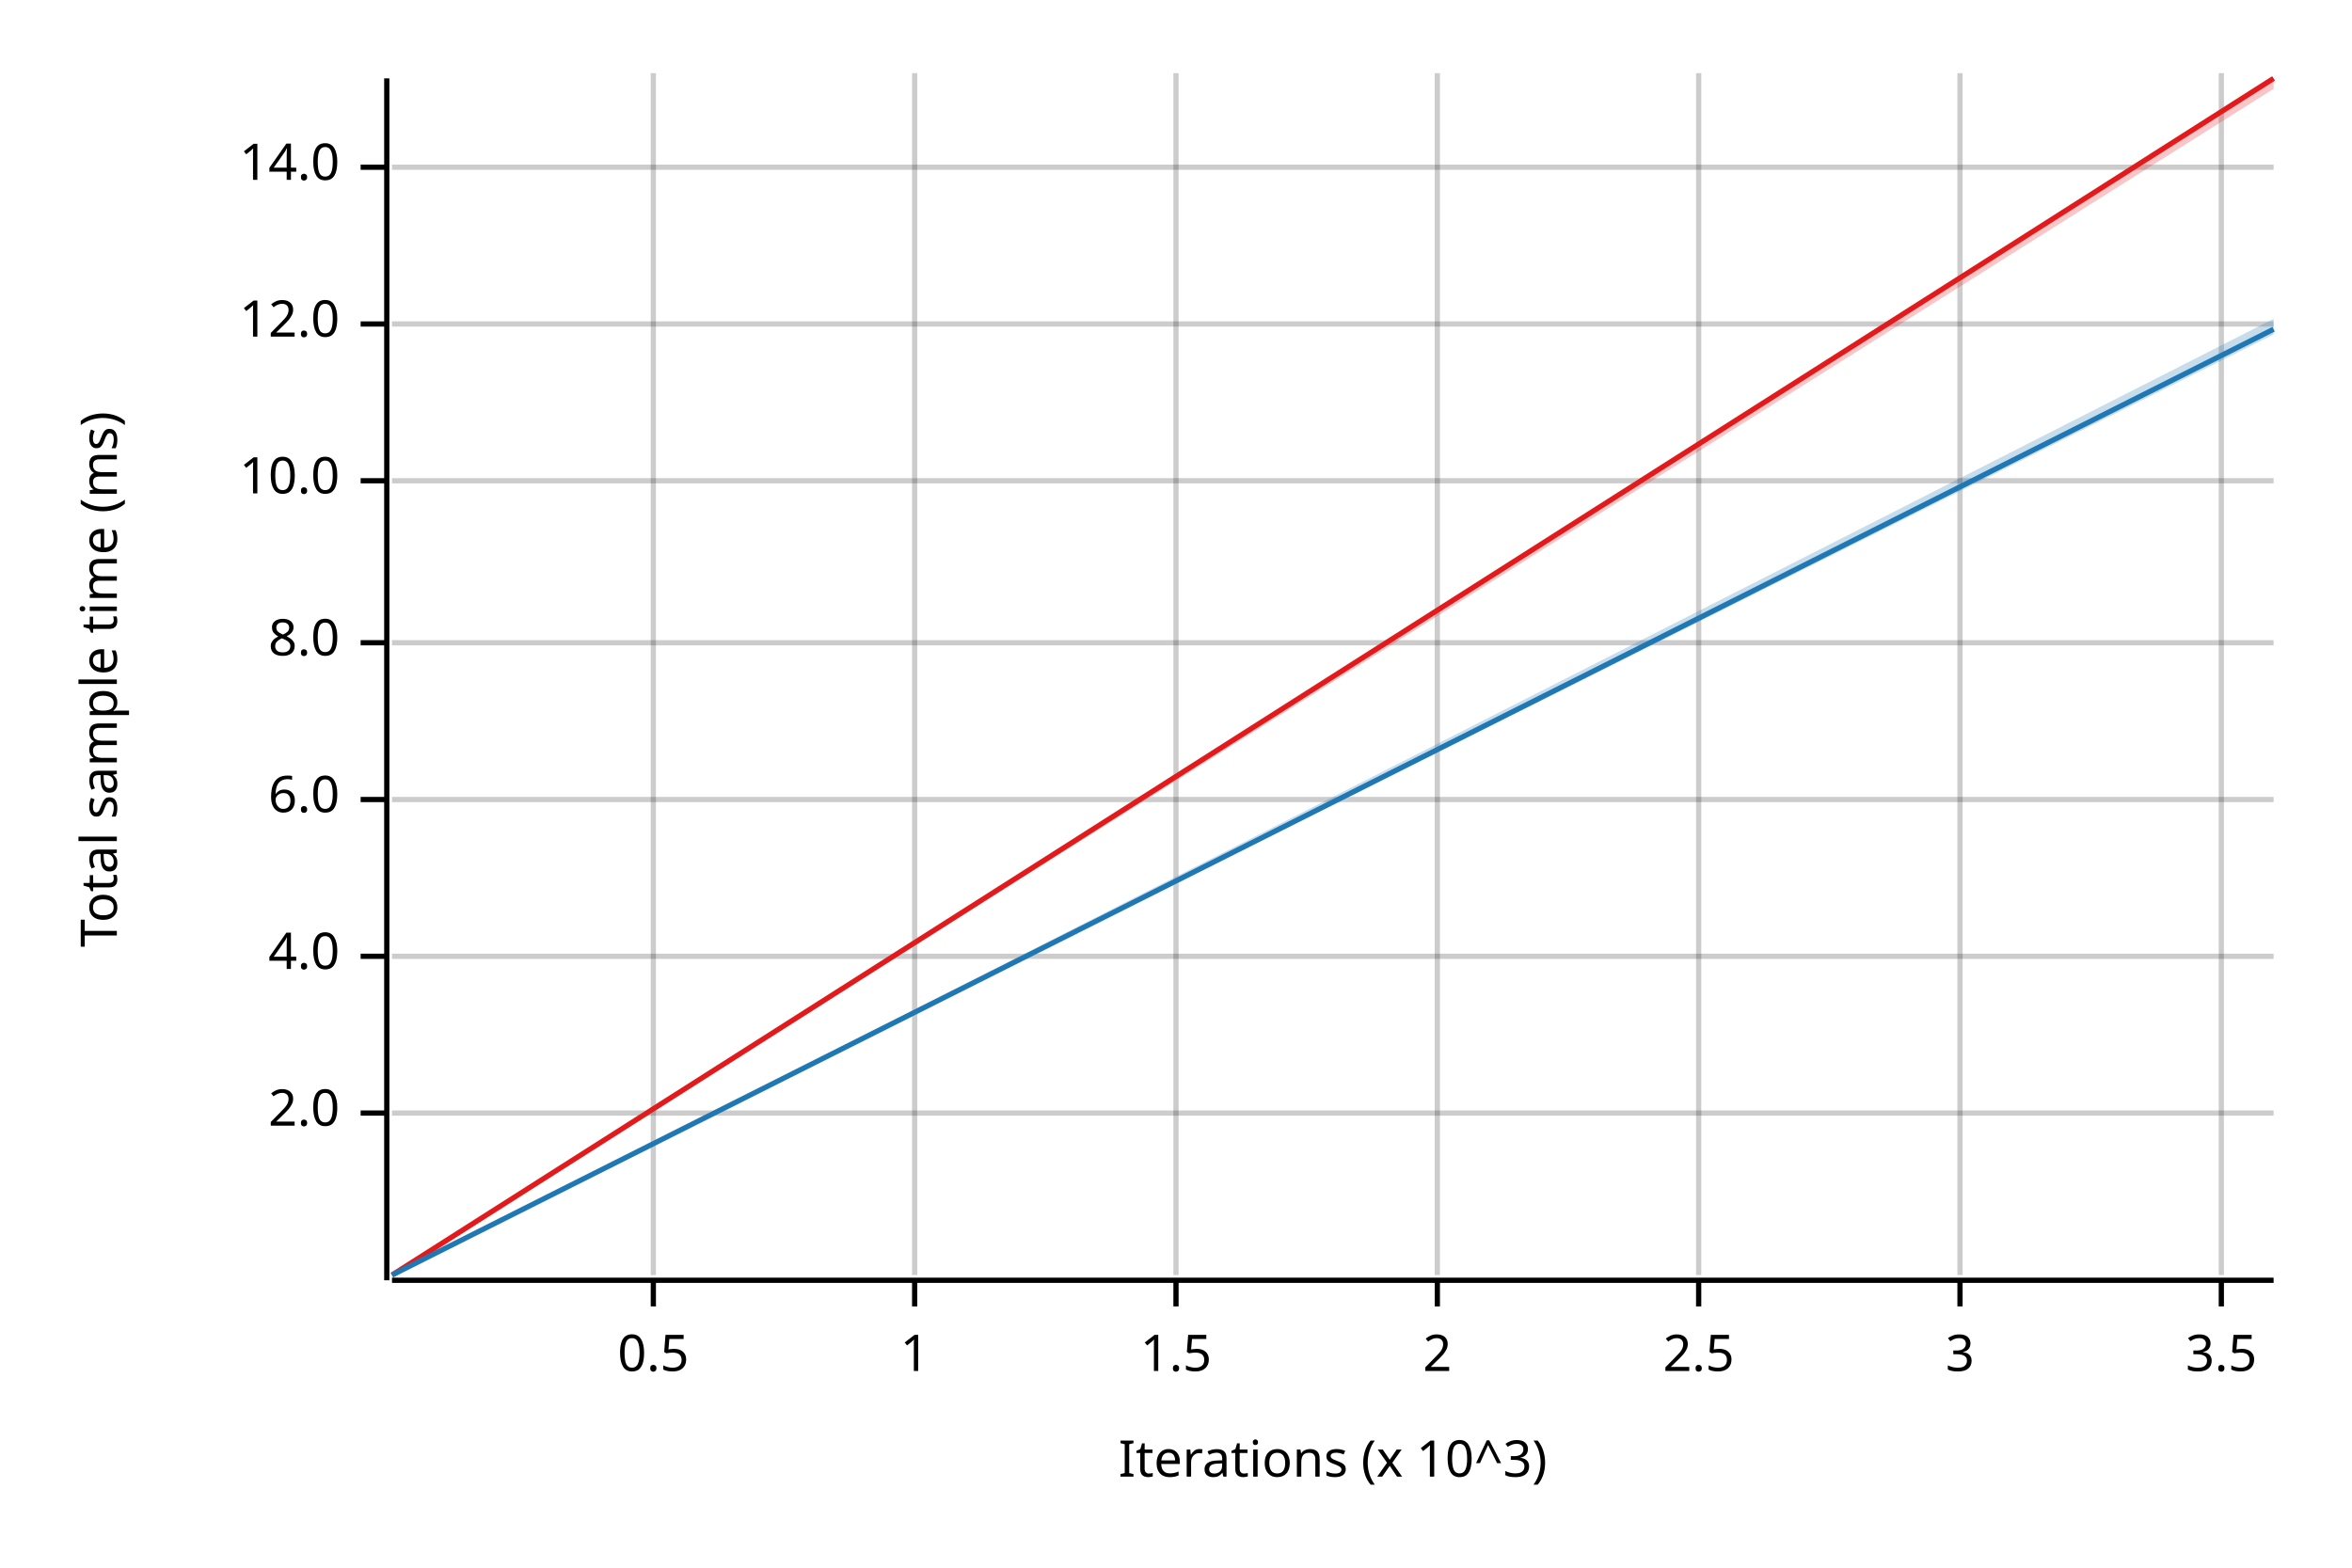
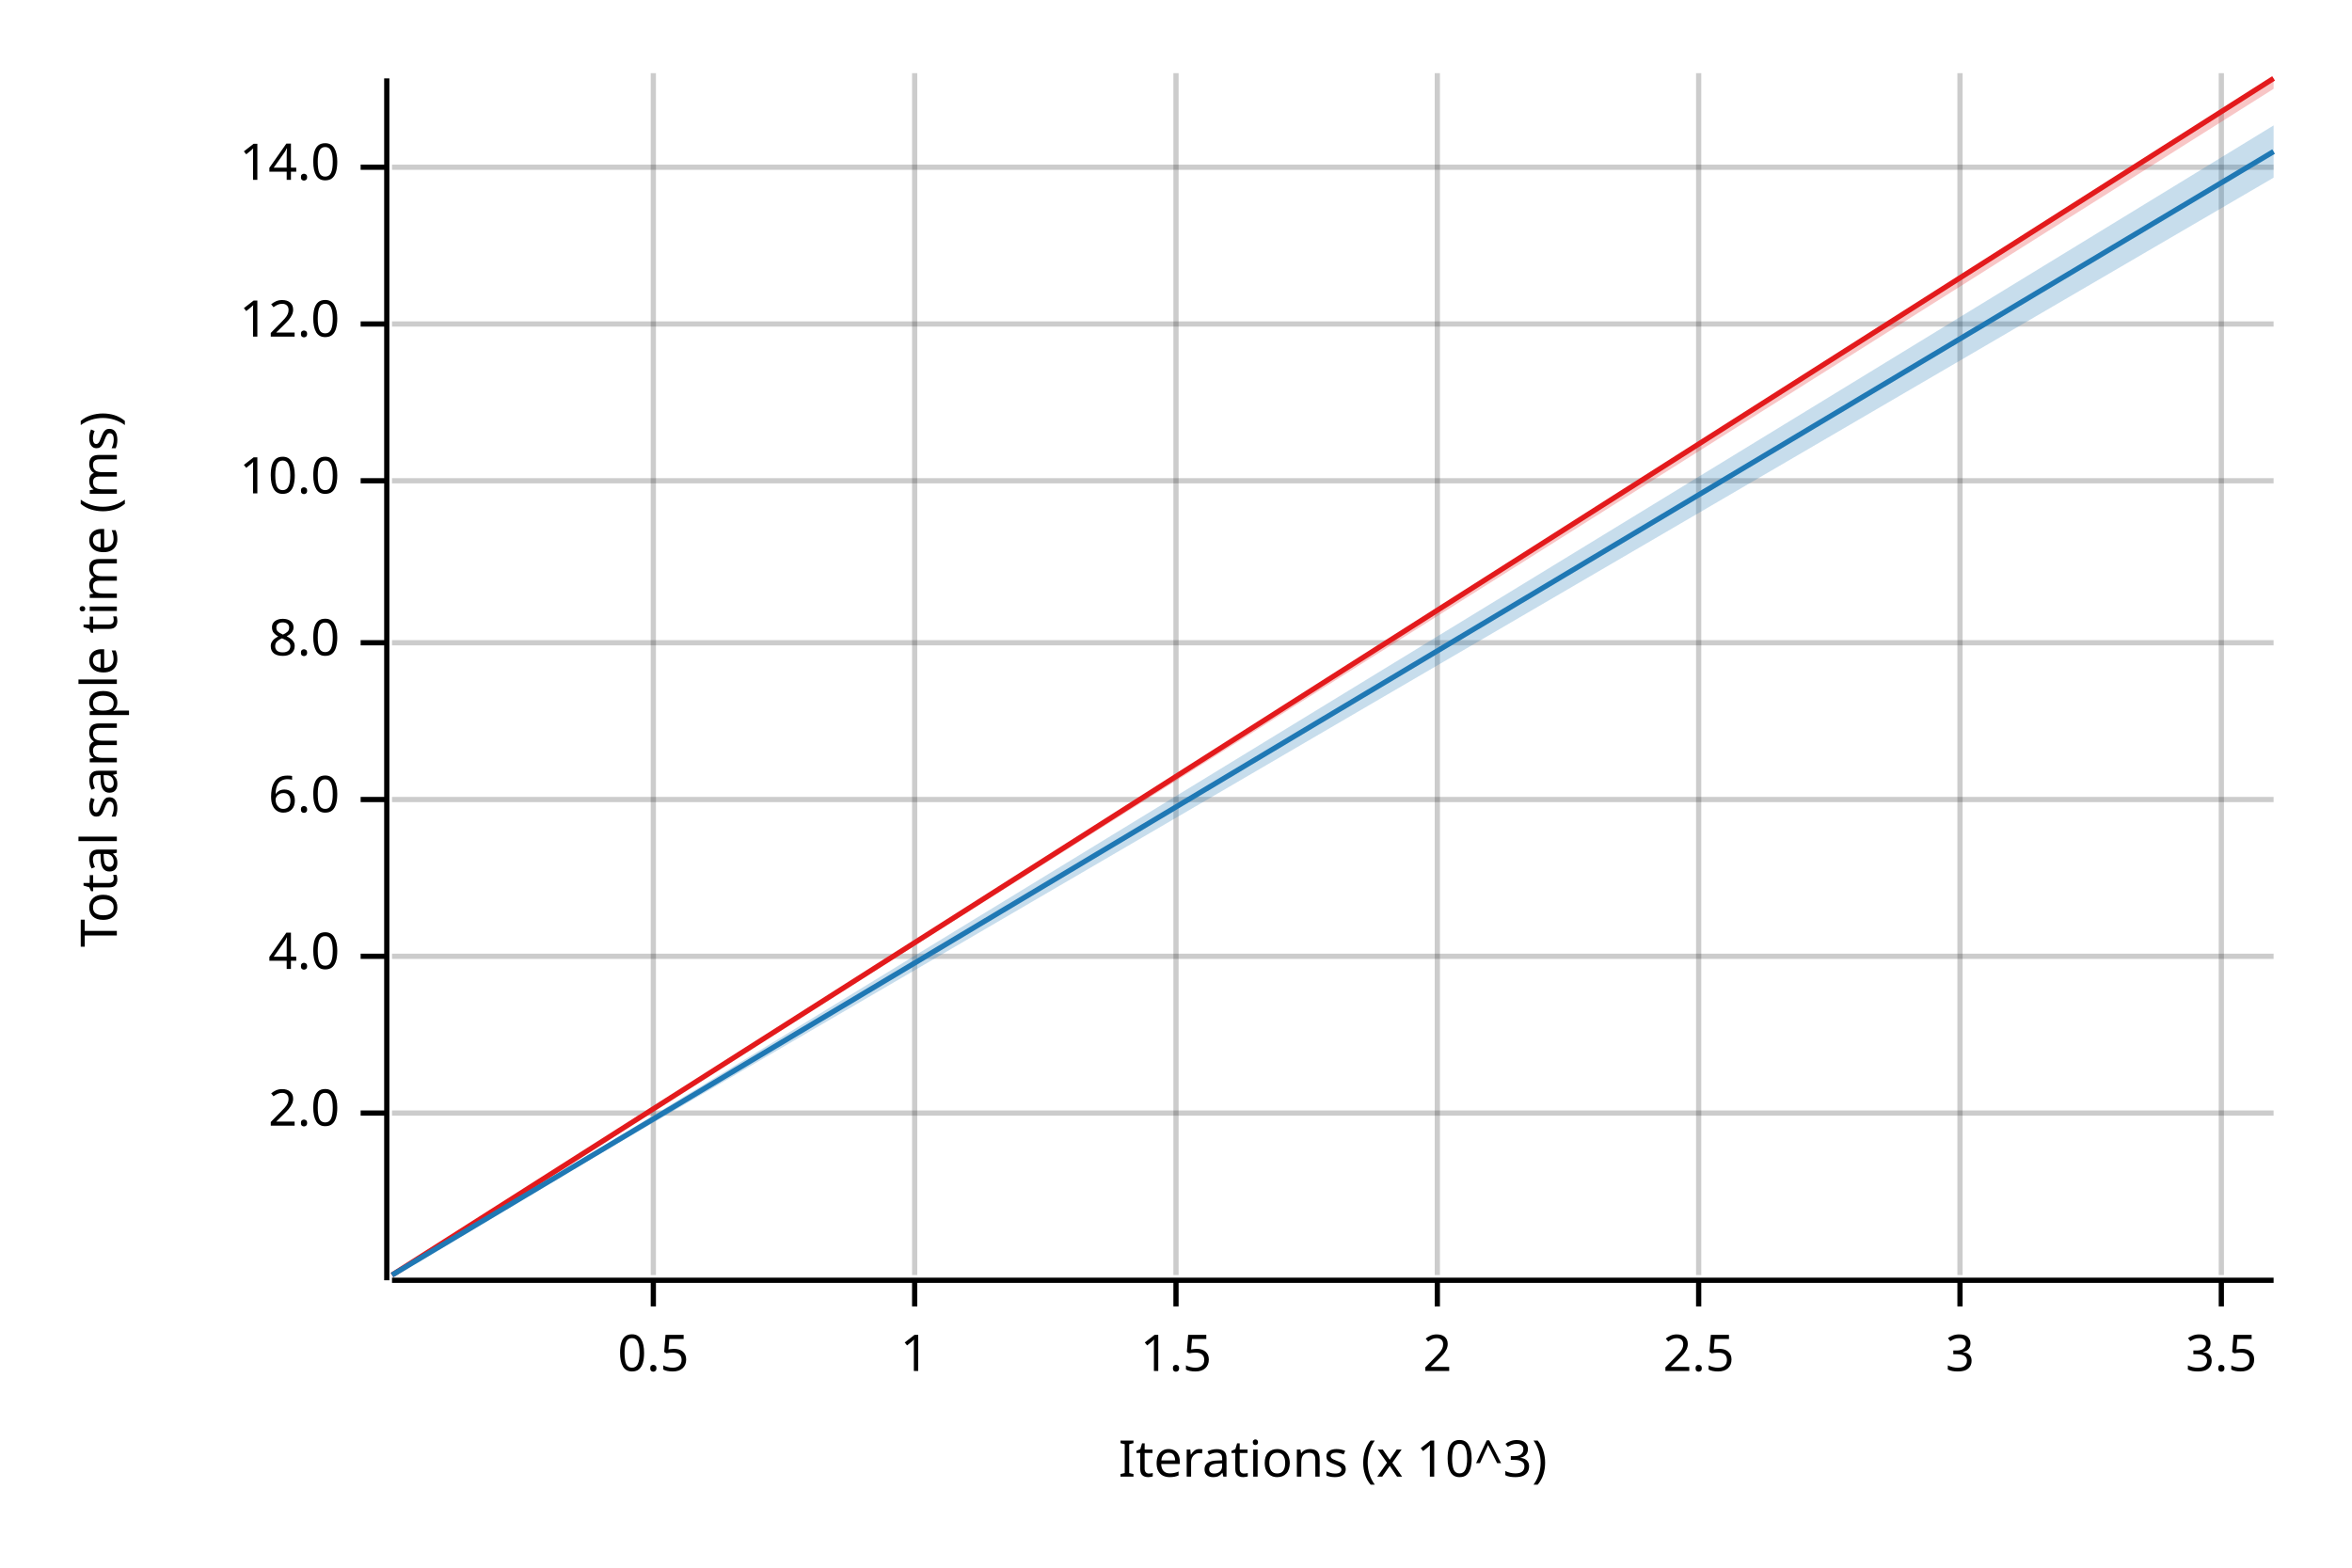
<svg xmlns="http://www.w3.org/2000/svg" width="450" height="300" viewBox="0 0 450 300">
  <text x="15" y="130" dy="0.76em" text-anchor="middle" font-family="sans-serif" font-size="9.677" opacity="1" fill="#000000" transform="rotate(270, 15, 130)">
Total sample time (ms)
</text>
  <text x="255" y="285" dy="-0.5ex" text-anchor="middle" font-family="sans-serif" font-size="9.677" opacity="1" fill="#000000">
Iterations (x 10^3)
</text>
  <line opacity="0.2" stroke="#000000" stroke-width="1" x1="125" y1="244" x2="125" y2="14" />
  <line opacity="0.2" stroke="#000000" stroke-width="1" x1="175" y1="244" x2="175" y2="14" />
  <line opacity="0.2" stroke="#000000" stroke-width="1" x1="225" y1="244" x2="225" y2="14" />
  <line opacity="0.2" stroke="#000000" stroke-width="1" x1="275" y1="244" x2="275" y2="14" />
  <line opacity="0.2" stroke="#000000" stroke-width="1" x1="325" y1="244" x2="325" y2="14" />
  <line opacity="0.2" stroke="#000000" stroke-width="1" x1="375" y1="244" x2="375" y2="14" />
  <line opacity="0.2" stroke="#000000" stroke-width="1" x1="425" y1="244" x2="425" y2="14" />
  <line opacity="0.2" stroke="#000000" stroke-width="1" x1="75" y1="213" x2="435" y2="213" />
  <line opacity="0.2" stroke="#000000" stroke-width="1" x1="75" y1="183" x2="435" y2="183" />
  <line opacity="0.2" stroke="#000000" stroke-width="1" x1="75" y1="153" x2="435" y2="153" />
  <line opacity="0.2" stroke="#000000" stroke-width="1" x1="75" y1="123" x2="435" y2="123" />
  <line opacity="0.2" stroke="#000000" stroke-width="1" x1="75" y1="92" x2="435" y2="92" />
  <line opacity="0.2" stroke="#000000" stroke-width="1" x1="75" y1="62" x2="435" y2="62" />
  <line opacity="0.2" stroke="#000000" stroke-width="1" x1="75" y1="32" x2="435" y2="32" />
  <polyline fill="none" opacity="1" stroke="#000000" stroke-width="1" points="74,15 74,245 " />
  <text x="65" y="213" dy="0.5ex" text-anchor="end" font-family="sans-serif" font-size="9.677" opacity="1" fill="#000000">
2.0
</text>
  <polyline fill="none" opacity="1" stroke="#000000" stroke-width="1" points="69,213 74,213 " />
  <text x="65" y="183" dy="0.5ex" text-anchor="end" font-family="sans-serif" font-size="9.677" opacity="1" fill="#000000">
4.0
</text>
  <polyline fill="none" opacity="1" stroke="#000000" stroke-width="1" points="69,183 74,183 " />
  <text x="65" y="153" dy="0.5ex" text-anchor="end" font-family="sans-serif" font-size="9.677" opacity="1" fill="#000000">
6.0
</text>
  <polyline fill="none" opacity="1" stroke="#000000" stroke-width="1" points="69,153 74,153 " />
  <text x="65" y="123" dy="0.5ex" text-anchor="end" font-family="sans-serif" font-size="9.677" opacity="1" fill="#000000">
8.0
</text>
  <polyline fill="none" opacity="1" stroke="#000000" stroke-width="1" points="69,123 74,123 " />
  <text x="65" y="92" dy="0.5ex" text-anchor="end" font-family="sans-serif" font-size="9.677" opacity="1" fill="#000000">
10.0
</text>
  <polyline fill="none" opacity="1" stroke="#000000" stroke-width="1" points="69,92 74,92 " />
  <text x="65" y="62" dy="0.5ex" text-anchor="end" font-family="sans-serif" font-size="9.677" opacity="1" fill="#000000">
12.0
</text>
  <polyline fill="none" opacity="1" stroke="#000000" stroke-width="1" points="69,62 74,62 " />
  <text x="65" y="32" dy="0.5ex" text-anchor="end" font-family="sans-serif" font-size="9.677" opacity="1" fill="#000000">
14.0
</text>
  <polyline fill="none" opacity="1" stroke="#000000" stroke-width="1" points="69,32 74,32 " />
  <polyline fill="none" opacity="1" stroke="#000000" stroke-width="1" points="75,245 435,245 " />
  <text x="125" y="255" dy="0.76em" text-anchor="middle" font-family="sans-serif" font-size="9.677" opacity="1" fill="#000000">
0.5
</text>
  <polyline fill="none" opacity="1" stroke="#000000" stroke-width="1" points="125,245 125,250 " />
  <text x="175" y="255" dy="0.76em" text-anchor="middle" font-family="sans-serif" font-size="9.677" opacity="1" fill="#000000">
1
</text>
  <polyline fill="none" opacity="1" stroke="#000000" stroke-width="1" points="175,245 175,250 " />
  <text x="225" y="255" dy="0.76em" text-anchor="middle" font-family="sans-serif" font-size="9.677" opacity="1" fill="#000000">
1.5
</text>
  <polyline fill="none" opacity="1" stroke="#000000" stroke-width="1" points="225,245 225,250 " />
  <text x="275" y="255" dy="0.76em" text-anchor="middle" font-family="sans-serif" font-size="9.677" opacity="1" fill="#000000">
2
</text>
  <polyline fill="none" opacity="1" stroke="#000000" stroke-width="1" points="275,245 275,250 " />
  <text x="325" y="255" dy="0.76em" text-anchor="middle" font-family="sans-serif" font-size="9.677" opacity="1" fill="#000000">
2.5
</text>
  <polyline fill="none" opacity="1" stroke="#000000" stroke-width="1" points="325,245 325,250 " />
  <text x="375" y="255" dy="0.76em" text-anchor="middle" font-family="sans-serif" font-size="9.677" opacity="1" fill="#000000">
3
</text>
  <polyline fill="none" opacity="1" stroke="#000000" stroke-width="1" points="375,245 375,250 " />
  <text x="425" y="255" dy="0.76em" text-anchor="middle" font-family="sans-serif" font-size="9.677" opacity="1" fill="#000000">
3.5
</text>
  <polyline fill="none" opacity="1" stroke="#000000" stroke-width="1" points="425,245 425,250 " />
  <polyline fill="none" opacity="1" stroke="#E31A1C" stroke-width="1" points="75,244 435,15 " />
  <polygon opacity="0.25" fill="#E31A1C" points="75,244 435,17 435,15 " />
-   <polyline fill="none" opacity="1" stroke="#1F78B4" stroke-width="1" points="75,244 435,63 " />
-   <polygon opacity="0.25" fill="#1F78B4" points="75,244 435,64 435,61 " />
+   <polyline fill="none" opacity="1" stroke="#1F78B4" stroke-width="1" points="75,244 435,29 " />
+   <polygon opacity="0.25" fill="#1F78B4" points="75,244 435,34 435,24 " />
</svg>
